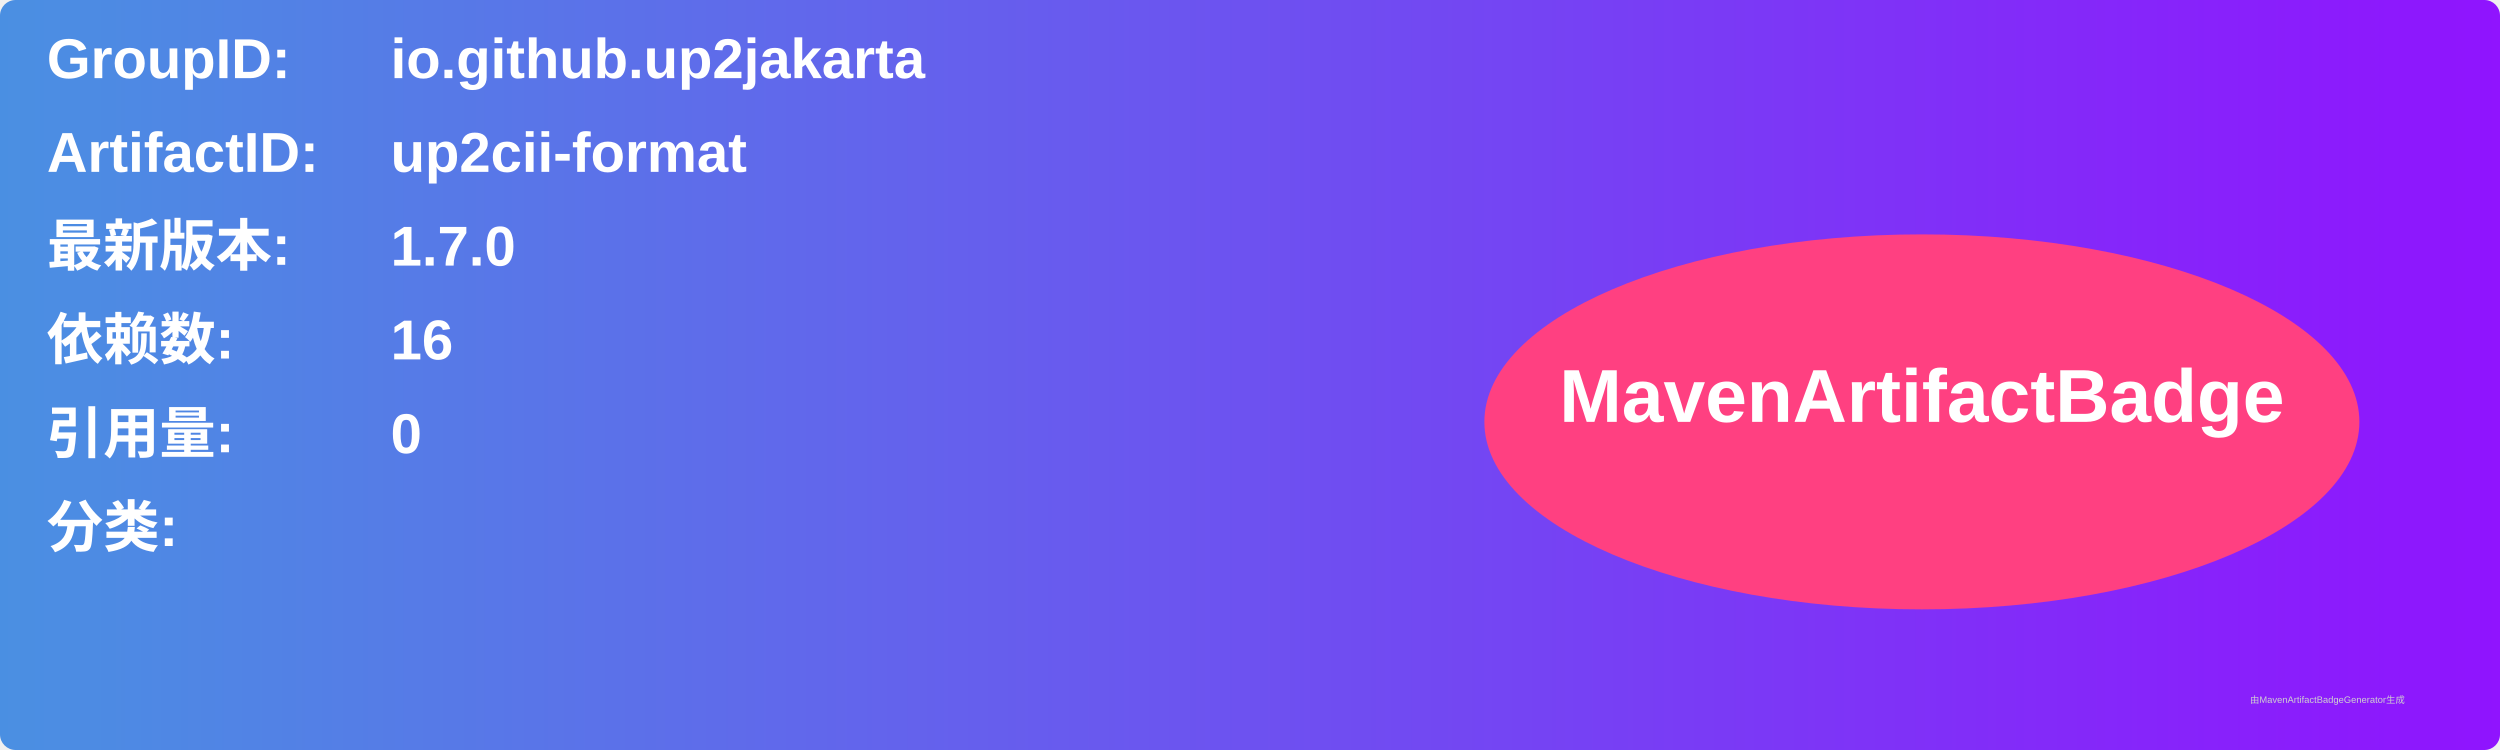
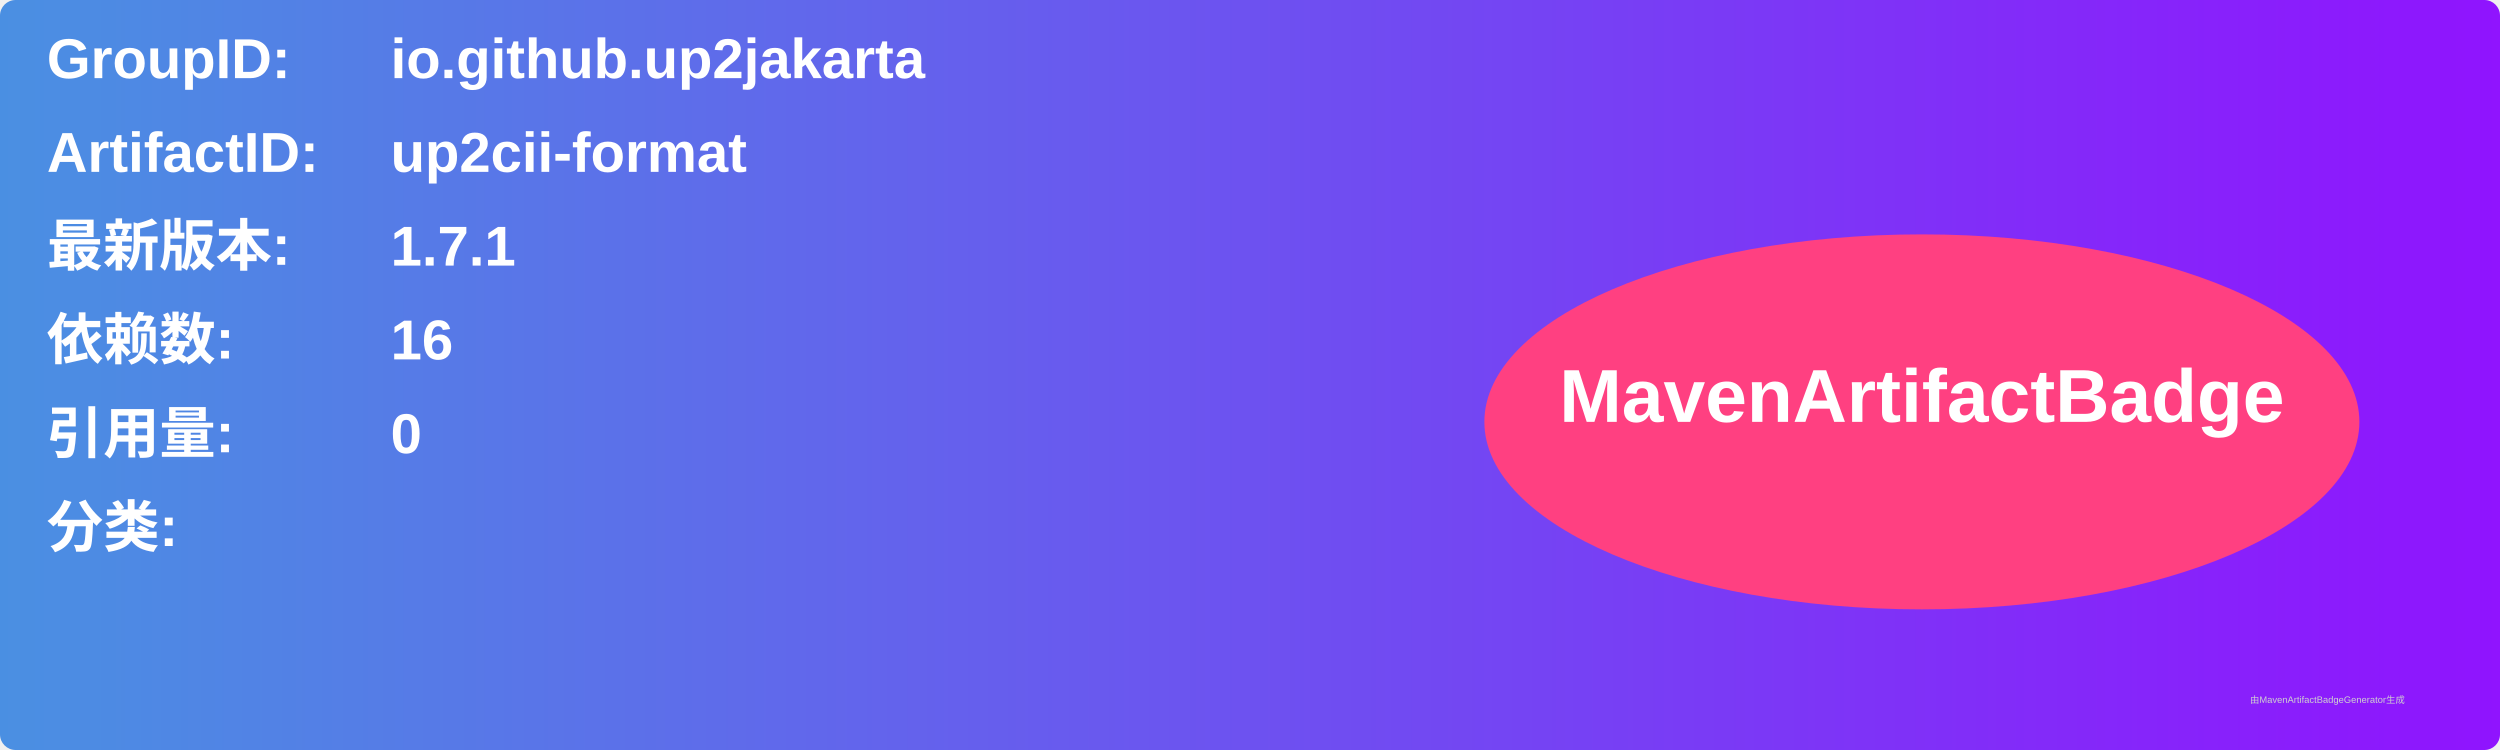
<svg xmlns="http://www.w3.org/2000/svg" width="800" height="240" viewBox="0 0 800 240">
  <linearGradient id="grad" x1="0%" y1="0%" x2="100%" y2="0%">
    <stop offset="0%" stop-color="#4a90e2" />
    <stop offset="100%" stop-color="#9013fe" />
  </linearGradient>
  <rect width="100%" height="100%" rx="5" ry="5" fill="url(#grad)" />
  <g transform="translate(15, 15)">
    <text x="0" y="10" font-family="Arial" font-size="18" fill="white" font-weight="bold" width="260">GroupID:</text>
    <text x="110" y="10" font-family="Arial" font-size="18" fill="white" font-weight="bold" width="460">io.github.up2jakarta</text>
    <text x="0" y="40" font-family="Arial" font-size="18" fill="white" font-weight="bold" width="260">ArtifactID:</text>
    <text x="110" y="40" font-family="Arial" font-size="18" fill="white" font-weight="bold" width="460">up2cii-format</text>
    <text x="0" y="70" font-family="Arial" font-size="18" fill="white" font-weight="bold">最新版本:</text>
    <text x="110" y="70" font-family="Arial" font-size="18" fill="white" font-weight="bold">
-       <tspan font-weight="bold">1.7.0</tspan>
+       <tspan font-weight="bold">1.7.1</tspan>
    </text>
    <text x="0" y="100" font-family="Arial" font-size="18" fill="white" font-weight="bold">依赖数: </text>
    <text x="110" y="100" font-family="Arial" font-size="18" fill="white">
      <tspan font-weight="bold">16</tspan>
    </text>
    <text x="0" y="130" font-family="Arial" font-size="18" fill="white" font-weight="bold">引用量: </text>
    <text x="110" y="130" font-family="Arial" font-size="18" fill="white">
      <tspan font-weight="bold">0</tspan>
    </text>
    <text x="0" y="160" font-family="Arial" font-size="18" fill="white" font-weight="bold">分类:</text>
    <text x="10" y="190" font-family="Arial" font-size="10" fill="white">
      <tspan font-weight="bold" />
    </text>
    <ellipse cx="600" cy="120" rx="140" ry="60" fill="#ff4081" />
    <text x="600" y="120" text-anchor="middle" font-family="Arial" font-size="24" fill="white" font-weight="bold">MavenArtifactBadge</text>
  </g>
  <text x="720" y="225" font-family="Arial" font-size="3" fill="#d0d0d0">由MavenArtifactBadgeGenerator生成</text>
</svg>
